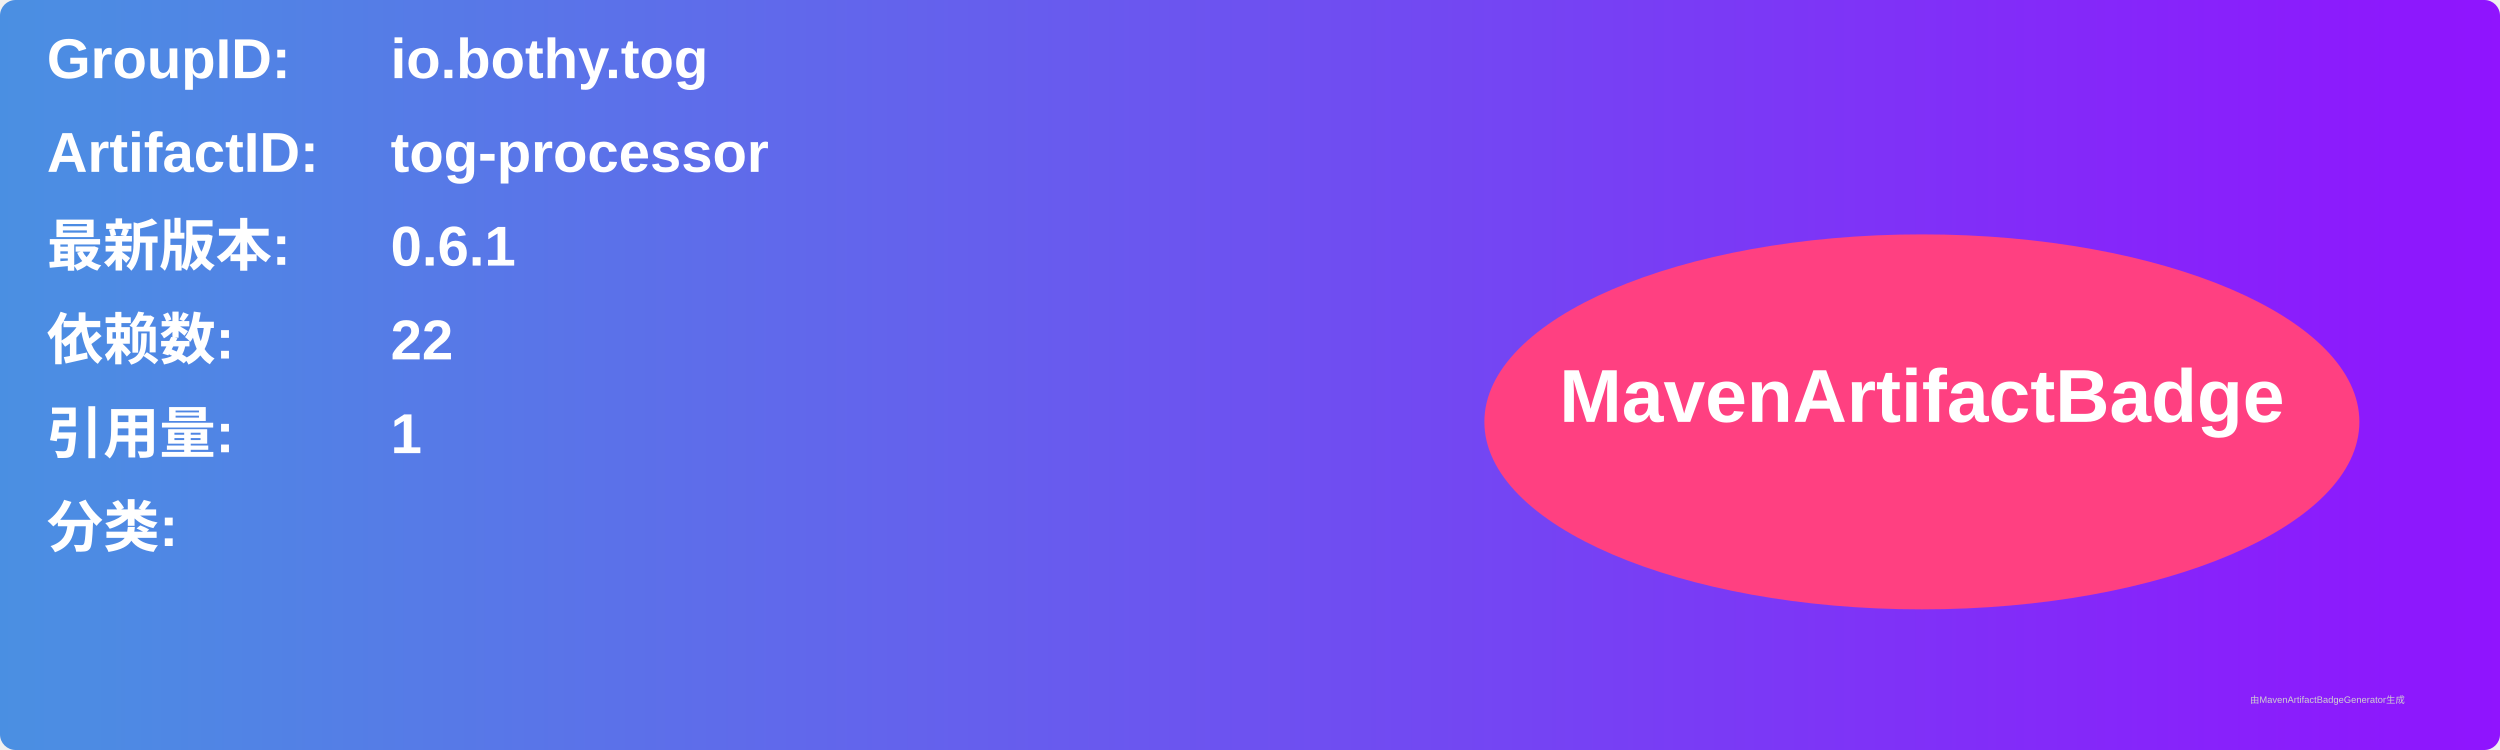
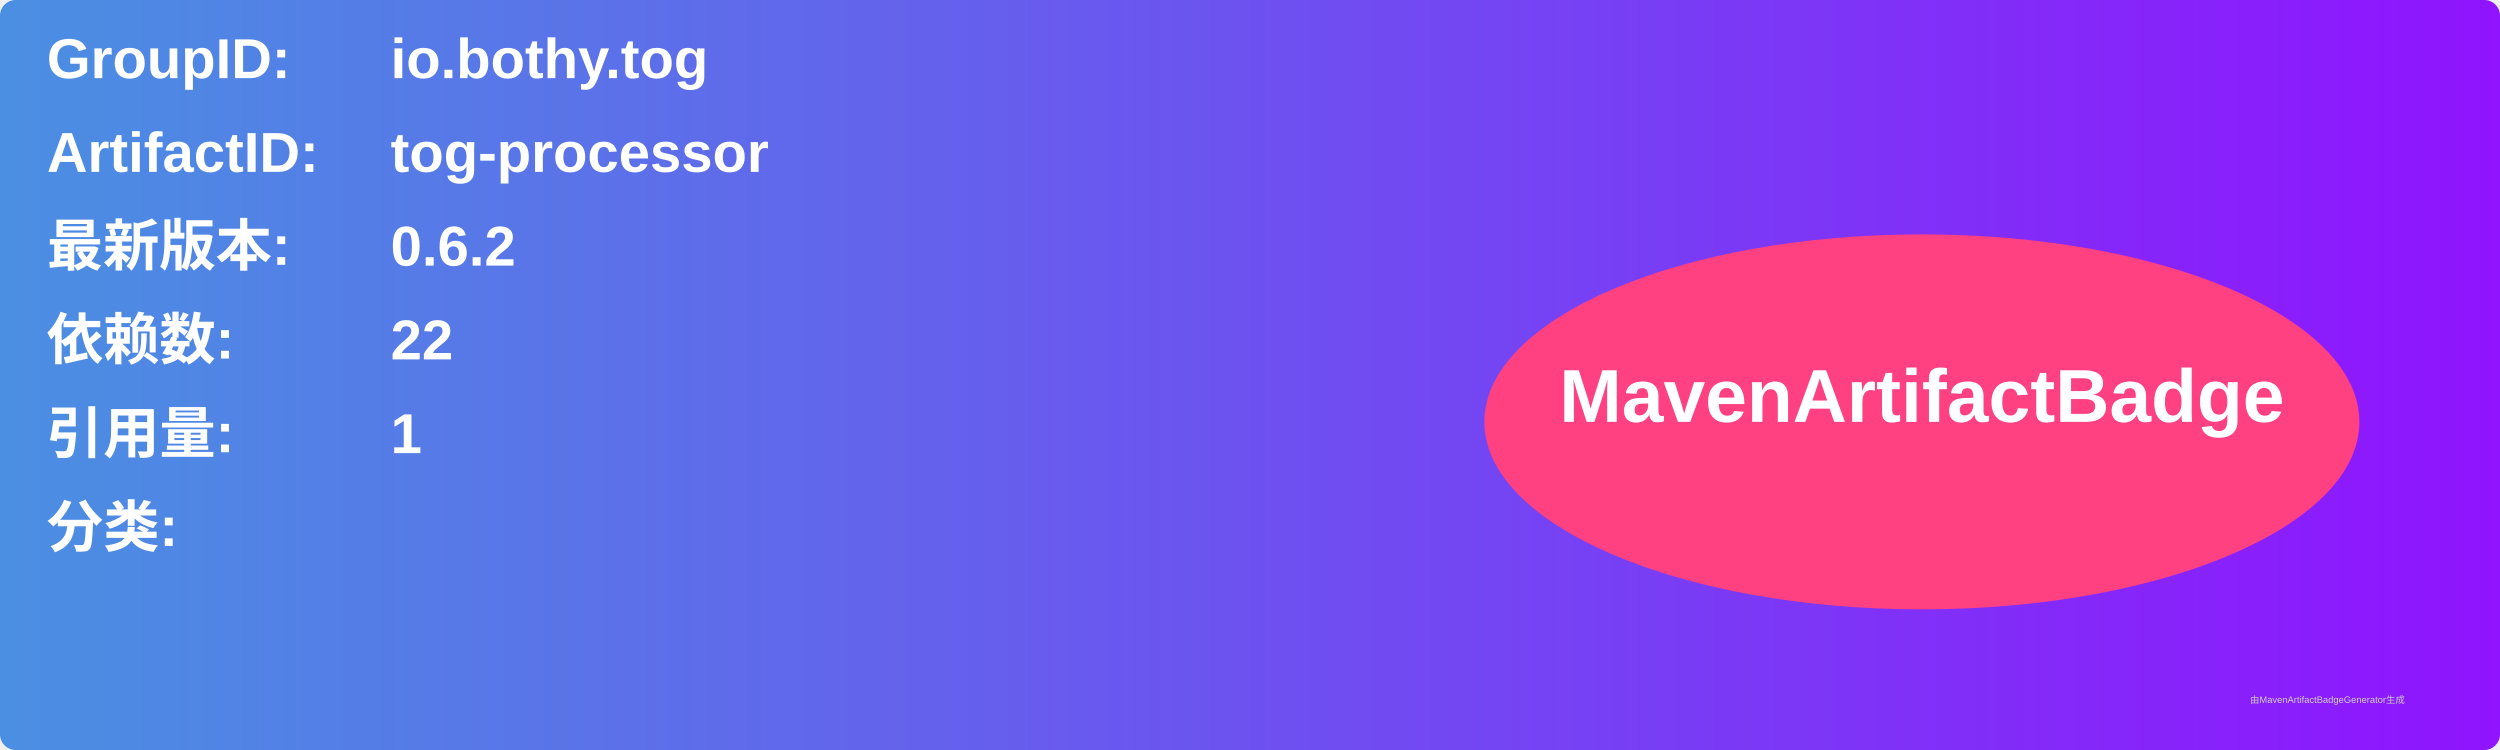
<svg xmlns="http://www.w3.org/2000/svg" width="800" height="240" viewBox="0 0 800 240">
  <linearGradient id="grad" x1="0%" y1="0%" x2="100%" y2="0%">
    <stop offset="0%" stop-color="#4a90e2" />
    <stop offset="100%" stop-color="#9013fe" />
  </linearGradient>
  <rect width="100%" height="100%" rx="5" ry="5" fill="url(#grad)" />
  <g transform="translate(15, 15)">
    <text x="0" y="10" font-family="Arial" font-size="18" fill="white" font-weight="bold" width="260">GroupID:</text>
    <text x="110" y="10" font-family="Arial" font-size="18" fill="white" font-weight="bold" width="460">io.bothy.tog</text>
    <text x="0" y="40" font-family="Arial" font-size="18" fill="white" font-weight="bold" width="260">ArtifactID:</text>
    <text x="110" y="40" font-family="Arial" font-size="18" fill="white" font-weight="bold" width="460">tog-processor</text>
    <text x="0" y="70" font-family="Arial" font-size="18" fill="white" font-weight="bold">最新版本:</text>
    <text x="110" y="70" font-family="Arial" font-size="18" fill="white" font-weight="bold">
-       <tspan font-weight="bold">0.6.1</tspan>
+       <tspan font-weight="bold">0.6.2</tspan>
    </text>
    <text x="0" y="100" font-family="Arial" font-size="18" fill="white" font-weight="bold">依赖数: </text>
    <text x="110" y="100" font-family="Arial" font-size="18" fill="white">
      <tspan font-weight="bold">22</tspan>
    </text>
    <text x="0" y="130" font-family="Arial" font-size="18" fill="white" font-weight="bold">引用量: </text>
    <text x="110" y="130" font-family="Arial" font-size="18" fill="white">
      <tspan font-weight="bold">1</tspan>
    </text>
    <text x="0" y="160" font-family="Arial" font-size="18" fill="white" font-weight="bold">分类:</text>
    <text x="10" y="190" font-family="Arial" font-size="10" fill="white">
      <tspan font-weight="bold" />
    </text>
    <ellipse cx="600" cy="120" rx="140" ry="60" fill="#ff4081" />
    <text x="600" y="120" text-anchor="middle" font-family="Arial" font-size="24" fill="white" font-weight="bold">MavenArtifactBadge</text>
  </g>
  <text x="720" y="225" font-family="Arial" font-size="3" fill="#d0d0d0">由MavenArtifactBadgeGenerator生成</text>
</svg>
